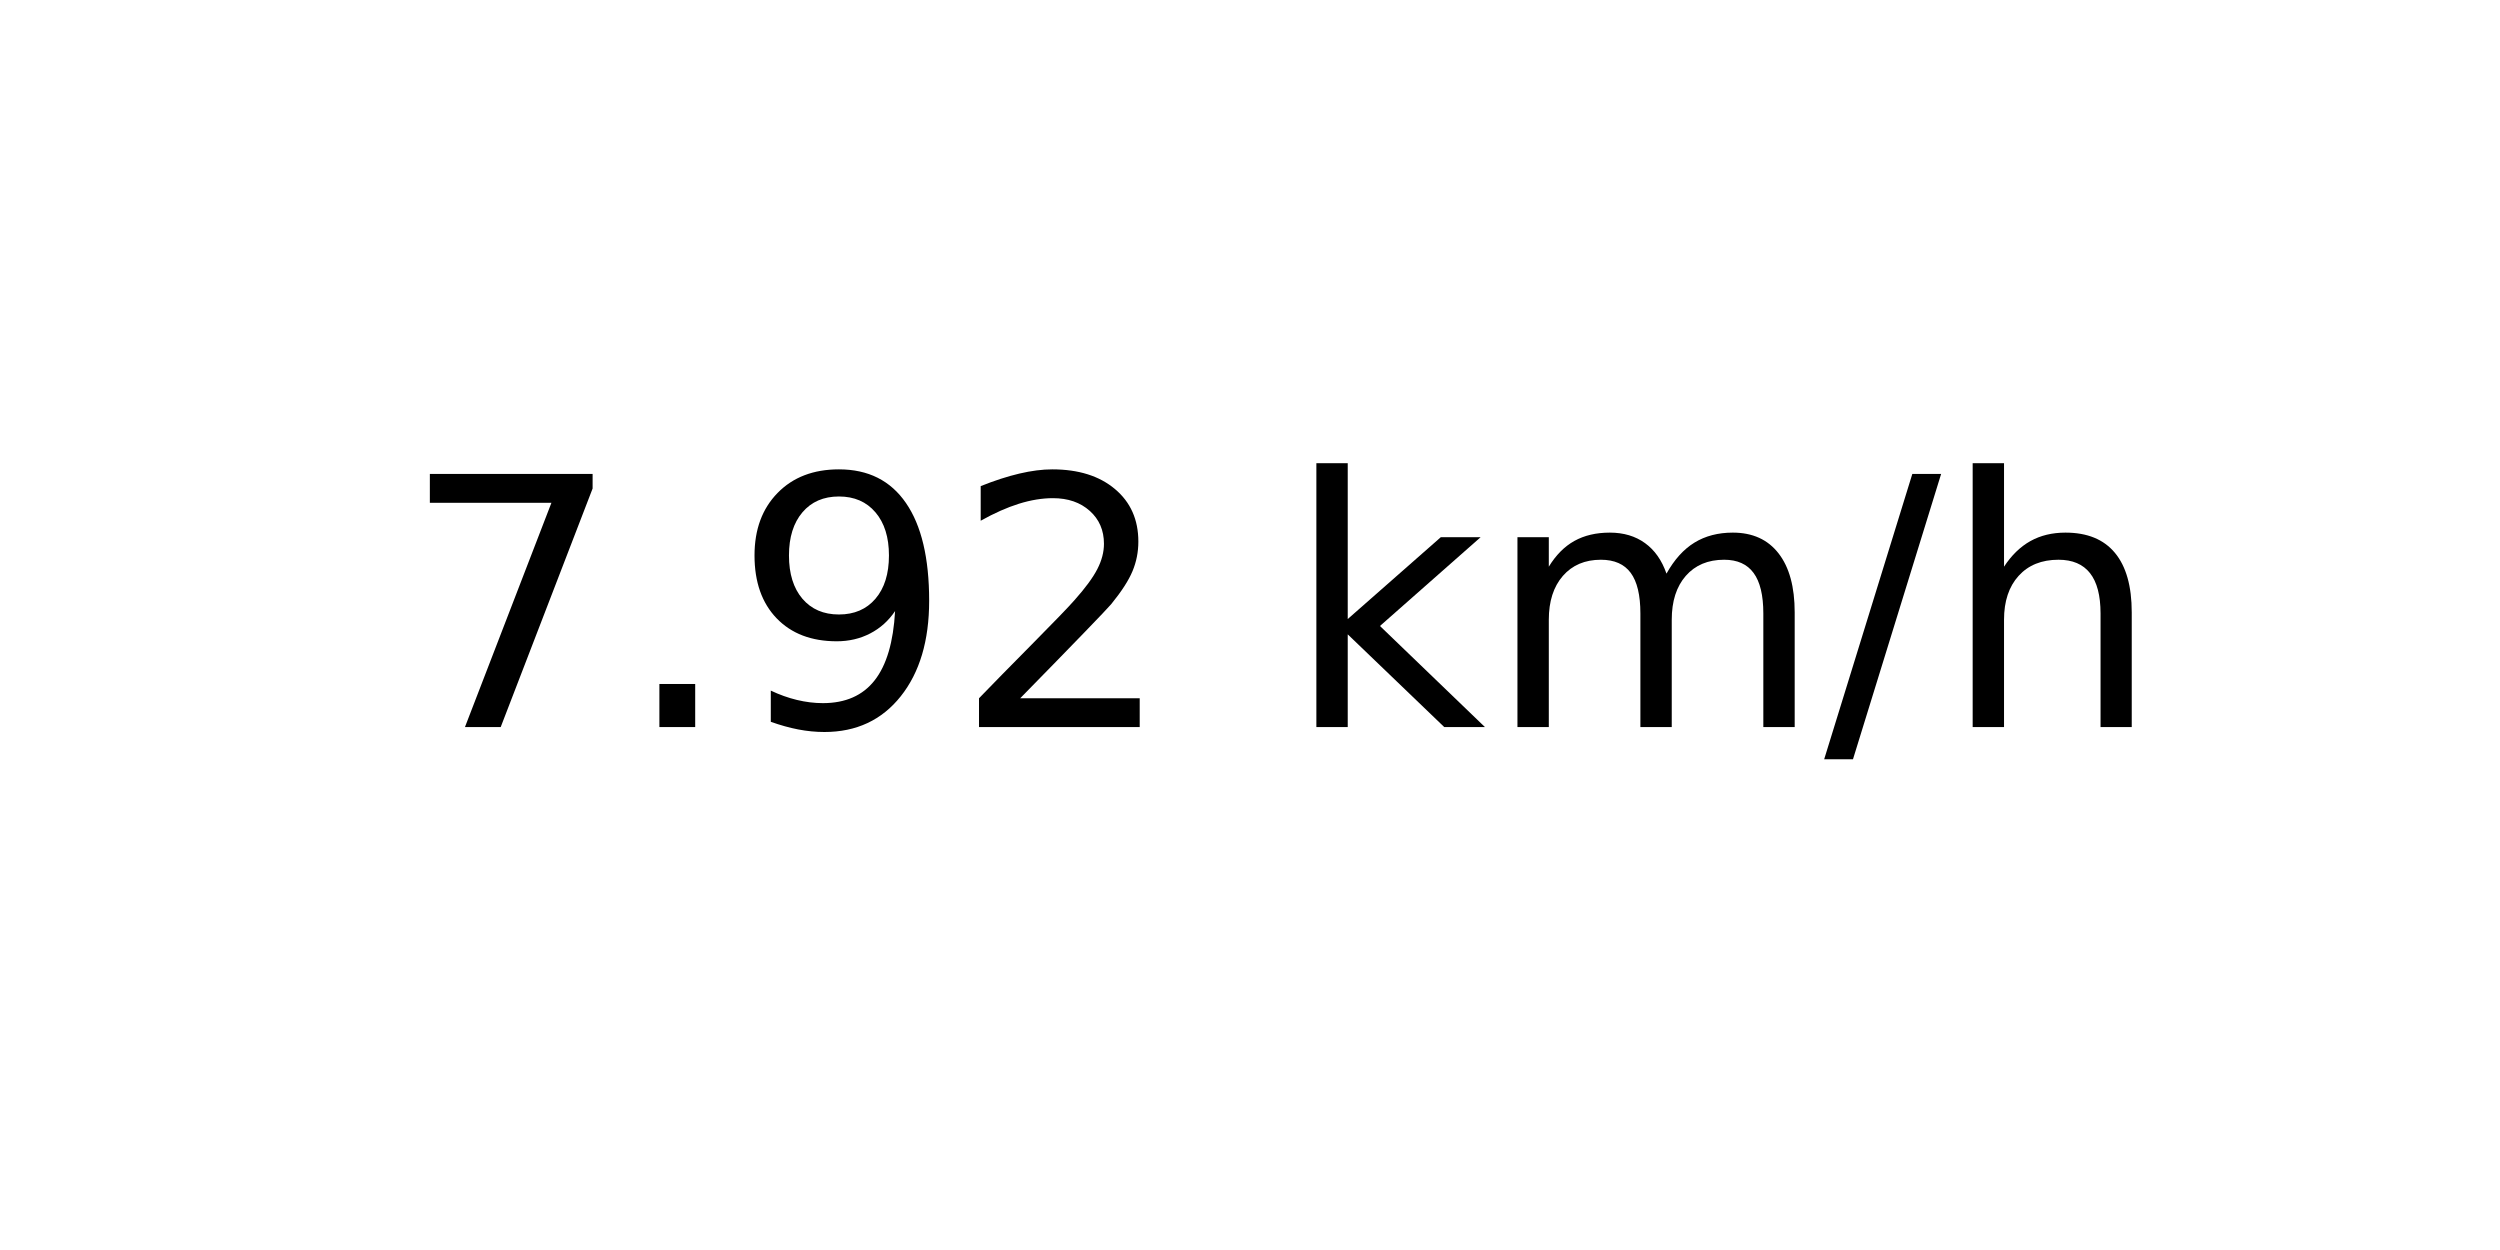
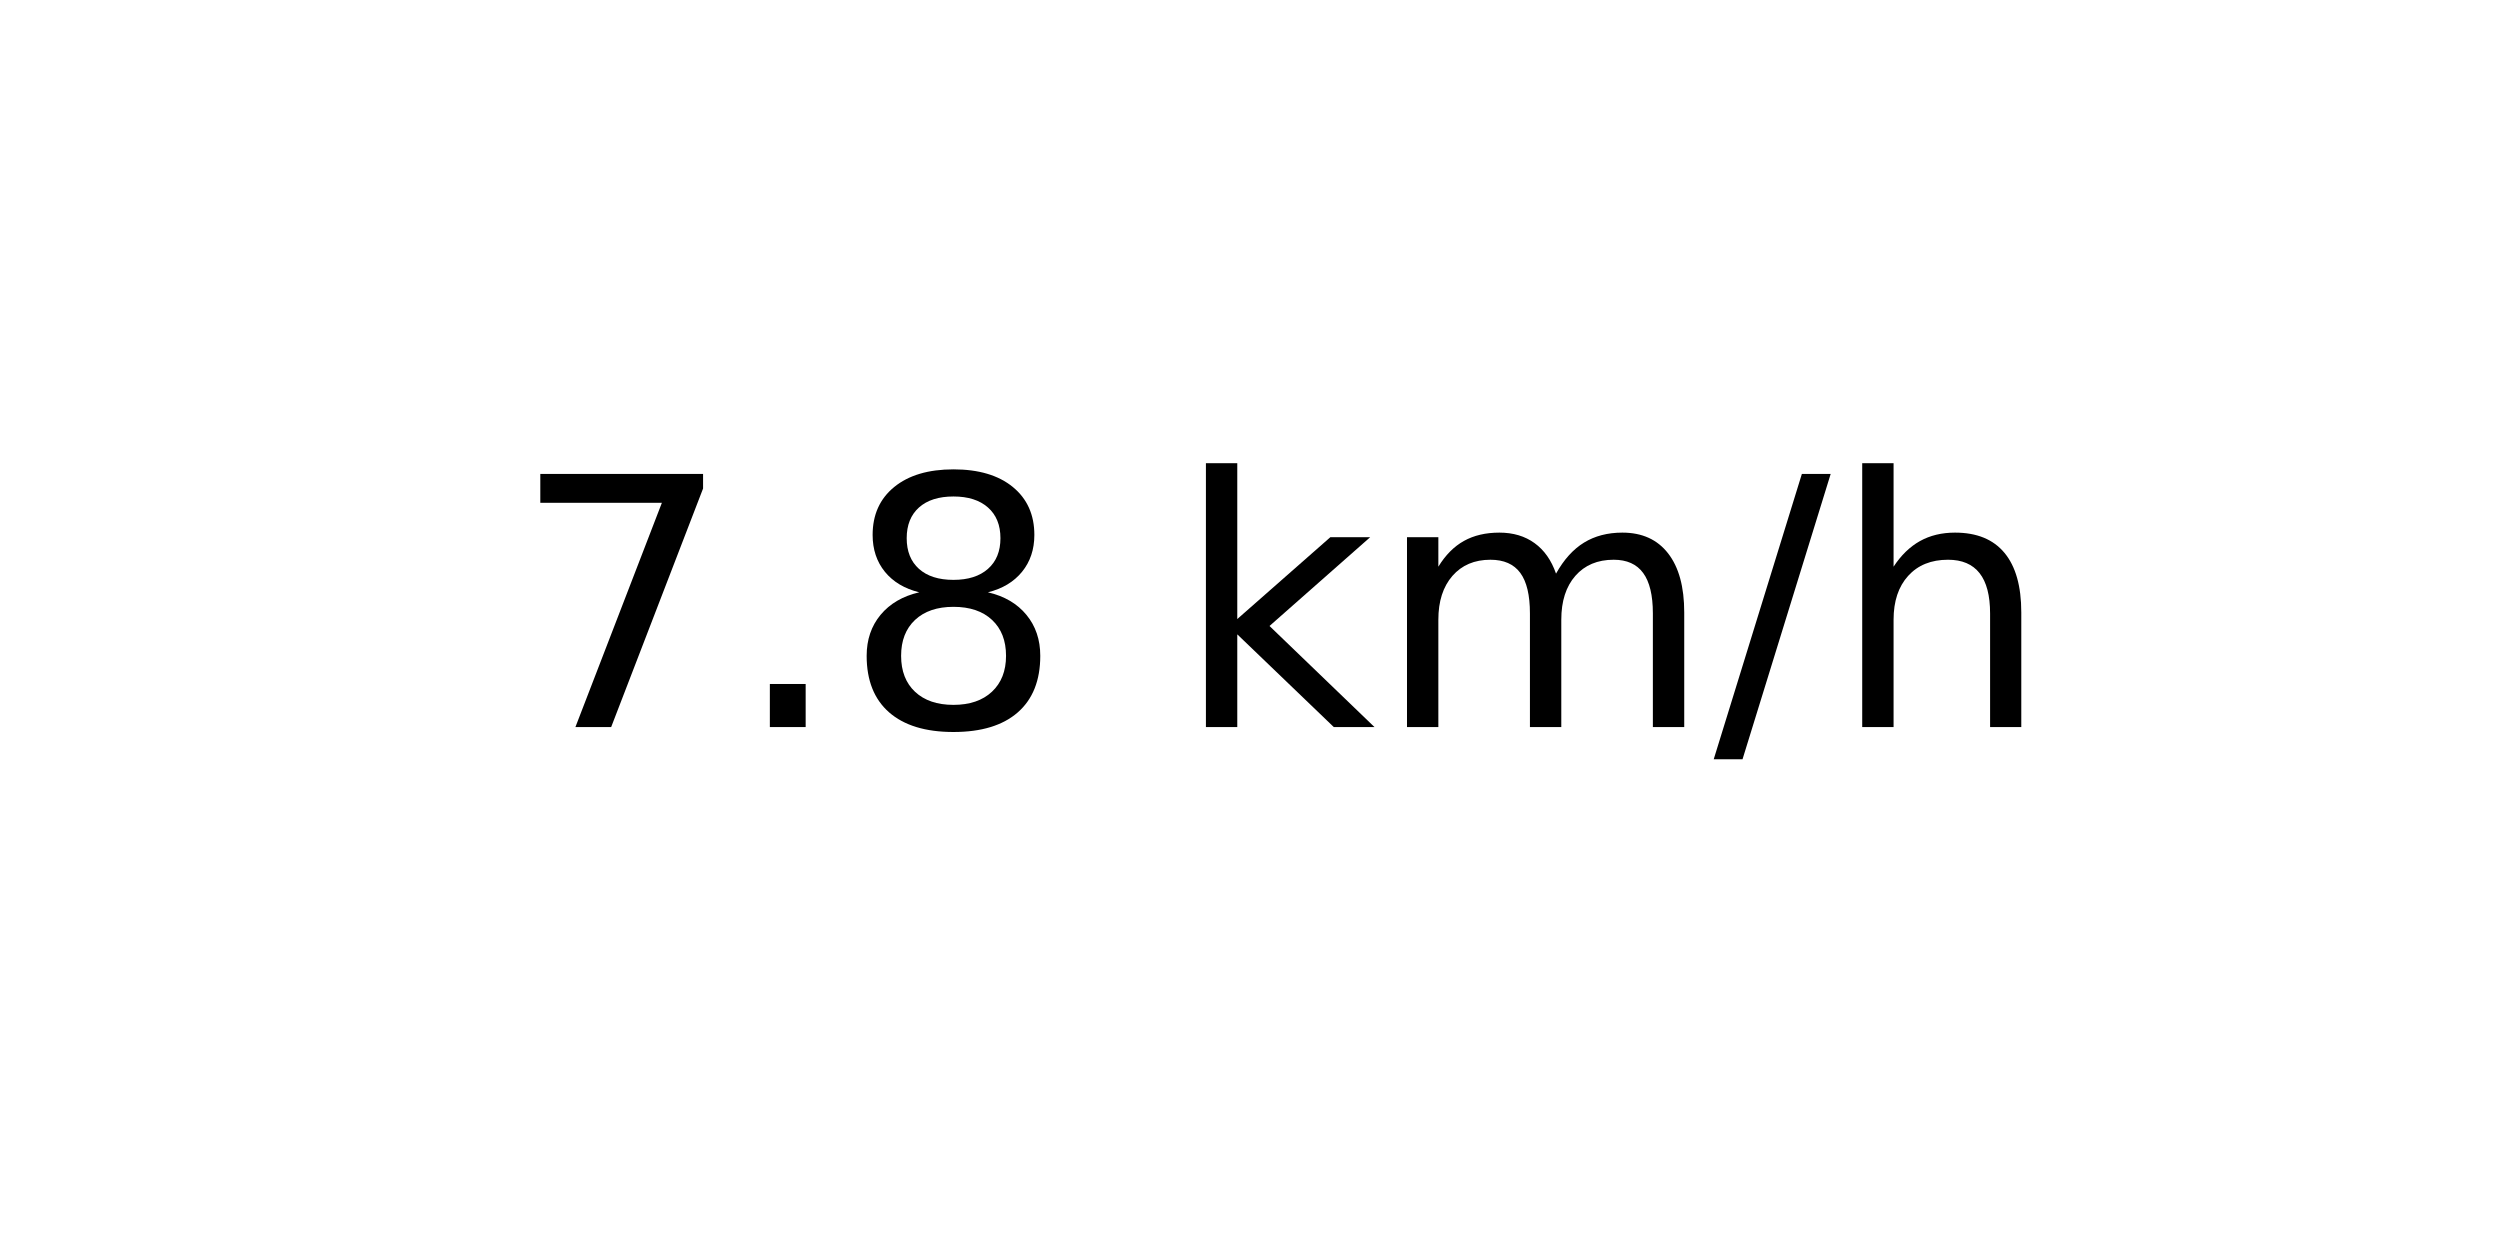
<svg xmlns="http://www.w3.org/2000/svg" xmlns:xlink="http://www.w3.org/1999/xlink" width="72pt" height="36pt" viewBox="0 0 72 36" version="1.1">
  <defs>
    <style type="text/css">*{stroke-linejoin: round; stroke-linecap: butt}</style>
  </defs>
  <g id="figure_1">
    <g id="axes_1">
      <g id="text_1">
-         <g transform="translate(11.55937 20.93937) scale(0.1 -0.1)">
+         <g transform="translate(14.74062 20.93937) scale(0.1 -0.1)">
          <defs>
            <path id="DejaVuSans-37" d="M 525 4666  L 3525 4666  L 3525 4397  L 1831 0  L 1172 0  L 2766 4134  L 525 4134  L 525 4666  z " transform="scale(0.015625)" />
            <path id="DejaVuSans-2e" d="M 684 794  L 1344 794  L 1344 0  L 684 0  L 684 794  z " transform="scale(0.015625)" />
-             <path id="DejaVuSans-39" d="M 703 97  L 703 672  Q 941 559 1184 500  Q 1428 441 1663 441  Q 2288 441 2617 861  Q 2947 1281 2994 2138  Q 2813 1869 2534 1725  Q 2256 1581 1919 1581  Q 1219 1581 811 2004  Q 403 2428 403 3163  Q 403 3881 828 4315  Q 1253 4750 1959 4750  Q 2769 4750 3195 4129  Q 3622 3509 3622 2328  Q 3622 1225 3098 567  Q 2575 -91 1691 -91  Q 1453 -91 1209 -44  Q 966 3 703 97  z M 1959 2075  Q 2384 2075 2632 2365  Q 2881 2656 2881 3163  Q 2881 3666 2632 3958  Q 2384 4250 1959 4250  Q 1534 4250 1286 3958  Q 1038 3666 1038 3163  Q 1038 2656 1286 2365  Q 1534 2075 1959 2075  z " transform="scale(0.015625)" />
-             <path id="DejaVuSans-32" d="M 1228 531  L 3431 531  L 3431 0  L 469 0  L 469 531  Q 828 903 1448 1529  Q 2069 2156 2228 2338  Q 2531 2678 2651 2914  Q 2772 3150 2772 3378  Q 2772 3750 2511 3984  Q 2250 4219 1831 4219  Q 1534 4219 1204 4116  Q 875 4013 500 3803  L 500 4441  Q 881 4594 1212 4672  Q 1544 4750 1819 4750  Q 2544 4750 2975 4387  Q 3406 4025 3406 3419  Q 3406 3131 3298 2873  Q 3191 2616 2906 2266  Q 2828 2175 2409 1742  Q 1991 1309 1228 531  z " transform="scale(0.015625)" />
+             <path id="DejaVuSans-38" d="M 2034 2216  Q 1584 2216 1326 1975  Q 1069 1734 1069 1313  Q 1069 891 1326 650  Q 1584 409 2034 409  Q 2484 409 2743 651  Q 3003 894 3003 1313  Q 3003 1734 2745 1975  Q 2488 2216 2034 2216  z M 1403 2484  Q 997 2584 770 2862  Q 544 3141 544 3541  Q 544 4100 942 4425  Q 1341 4750 2034 4750  Q 2731 4750 3128 4425  Q 3525 4100 3525 3541  Q 3525 3141 3298 2862  Q 3072 2584 2669 2484  Q 3125 2378 3379 2068  Q 3634 1759 3634 1313  Q 3634 634 3220 271  Q 2806 -91 2034 -91  Q 1263 -91 848 271  Q 434 634 434 1313  Q 434 1759 690 2068  Q 947 2378 1403 2484  z M 1172 3481  Q 1172 3119 1398 2916  Q 1625 2713 2034 2713  Q 2441 2713 2670 2916  Q 2900 3119 2900 3481  Q 2900 3844 2670 4047  Q 2441 4250 2034 4250  Q 1625 4250 1398 4047  Q 1172 3844 1172 3481  z " transform="scale(0.015625)" />
            <path id="DejaVuSans-20" transform="scale(0.015625)" />
            <path id="DejaVuSans-6b" d="M 581 4863  L 1159 4863  L 1159 1991  L 2875 3500  L 3609 3500  L 1753 1863  L 3688 0  L 2938 0  L 1159 1709  L 1159 0  L 581 0  L 581 4863  z " transform="scale(0.015625)" />
            <path id="DejaVuSans-6d" d="M 3328 2828  Q 3544 3216 3844 3400  Q 4144 3584 4550 3584  Q 5097 3584 5394 3201  Q 5691 2819 5691 2113  L 5691 0  L 5113 0  L 5113 2094  Q 5113 2597 4934 2840  Q 4756 3084 4391 3084  Q 3944 3084 3684 2787  Q 3425 2491 3425 1978  L 3425 0  L 2847 0  L 2847 2094  Q 2847 2600 2669 2842  Q 2491 3084 2119 3084  Q 1678 3084 1418 2786  Q 1159 2488 1159 1978  L 1159 0  L 581 0  L 581 3500  L 1159 3500  L 1159 2956  Q 1356 3278 1631 3431  Q 1906 3584 2284 3584  Q 2666 3584 2933 3390  Q 3200 3197 3328 2828  z " transform="scale(0.015625)" />
            <path id="DejaVuSans-2f" d="M 1625 4666  L 2156 4666  L 531 -594  L 0 -594  L 1625 4666  z " transform="scale(0.015625)" />
            <path id="DejaVuSans-68" d="M 3513 2113  L 3513 0  L 2938 0  L 2938 2094  Q 2938 2591 2744 2837  Q 2550 3084 2163 3084  Q 1697 3084 1428 2787  Q 1159 2491 1159 1978  L 1159 0  L 581 0  L 581 4863  L 1159 4863  L 1159 2956  Q 1366 3272 1645 3428  Q 1925 3584 2291 3584  Q 2894 3584 3203 3211  Q 3513 2838 3513 2113  z " transform="scale(0.015625)" />
          </defs>
          <use xlink:href="#DejaVuSans-37" />
          <use xlink:href="#DejaVuSans-2e" x="63.623" />
-           <use xlink:href="#DejaVuSans-39" x="95.41" />
-           <use xlink:href="#DejaVuSans-32" x="159.033" />
-           <use xlink:href="#DejaVuSans-20" x="222.656" />
-           <use xlink:href="#DejaVuSans-6b" x="254.443" />
-           <use xlink:href="#DejaVuSans-6d" x="312.354" />
-           <use xlink:href="#DejaVuSans-2f" x="409.766" />
-           <use xlink:href="#DejaVuSans-68" x="443.457" />
+           <use xlink:href="#DejaVuSans-38" x="95.41" />
+           <use xlink:href="#DejaVuSans-20" x="159.033" />
+           <use xlink:href="#DejaVuSans-6b" x="190.82" />
+           <use xlink:href="#DejaVuSans-6d" x="248.73" />
+           <use xlink:href="#DejaVuSans-2f" x="346.143" />
+           <use xlink:href="#DejaVuSans-68" x="379.834" />
        </g>
      </g>
    </g>
  </g>
</svg>
